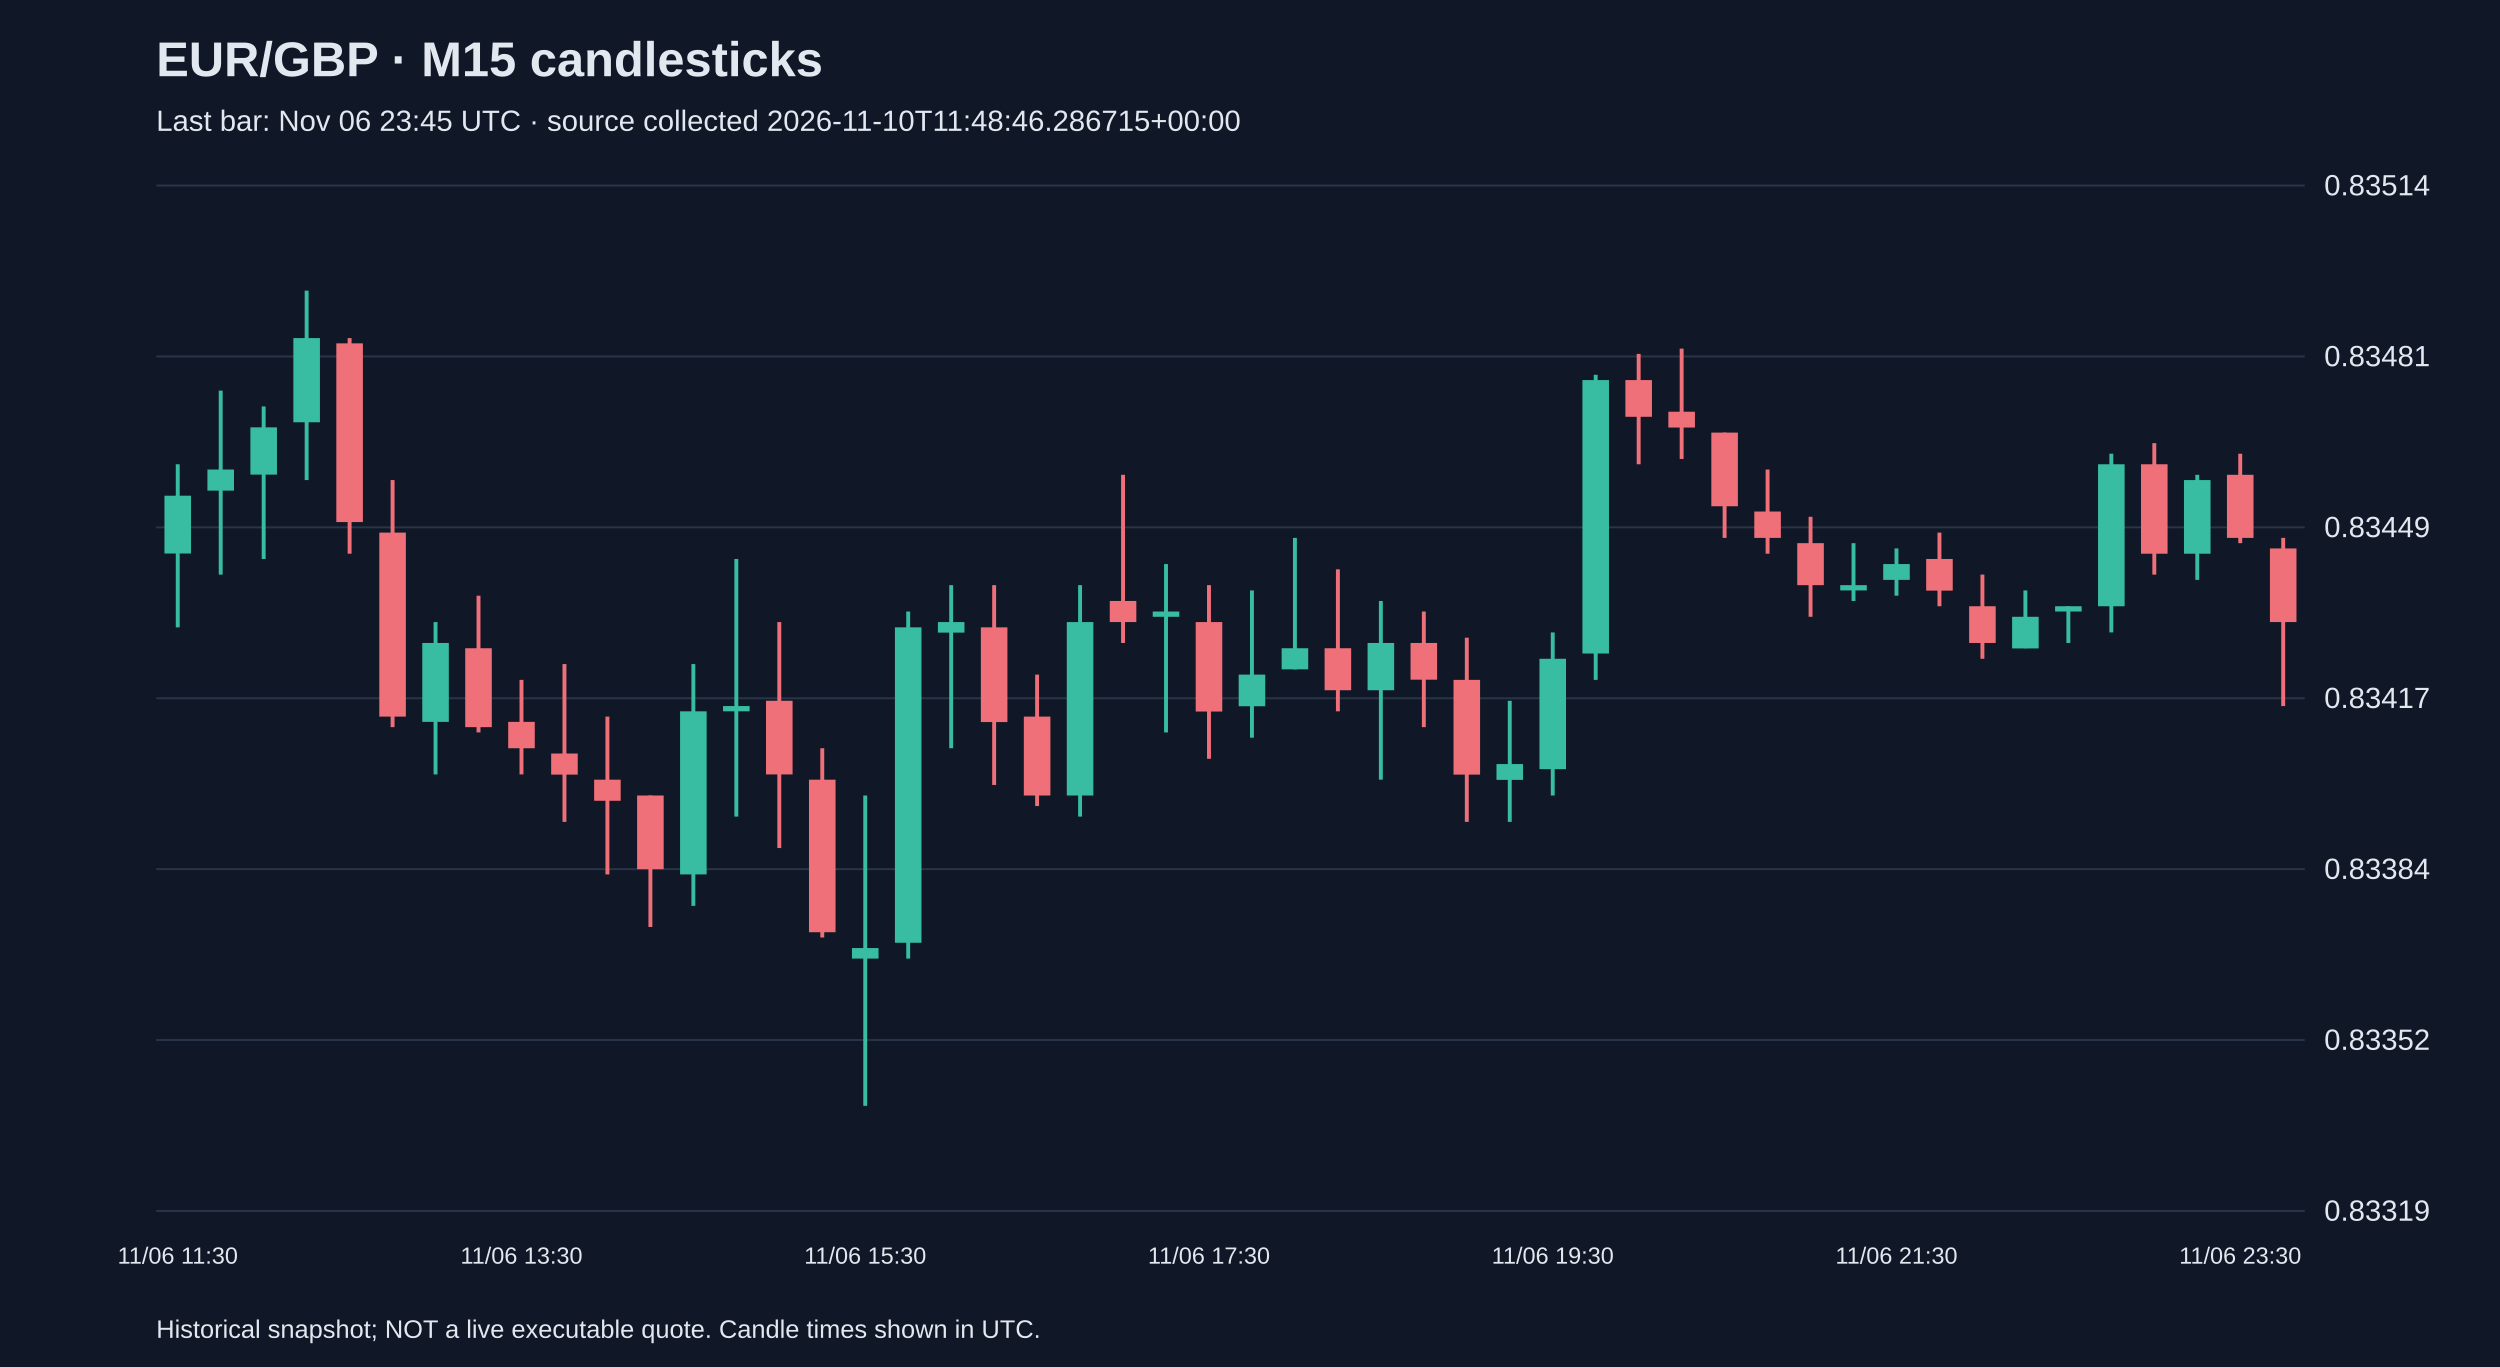
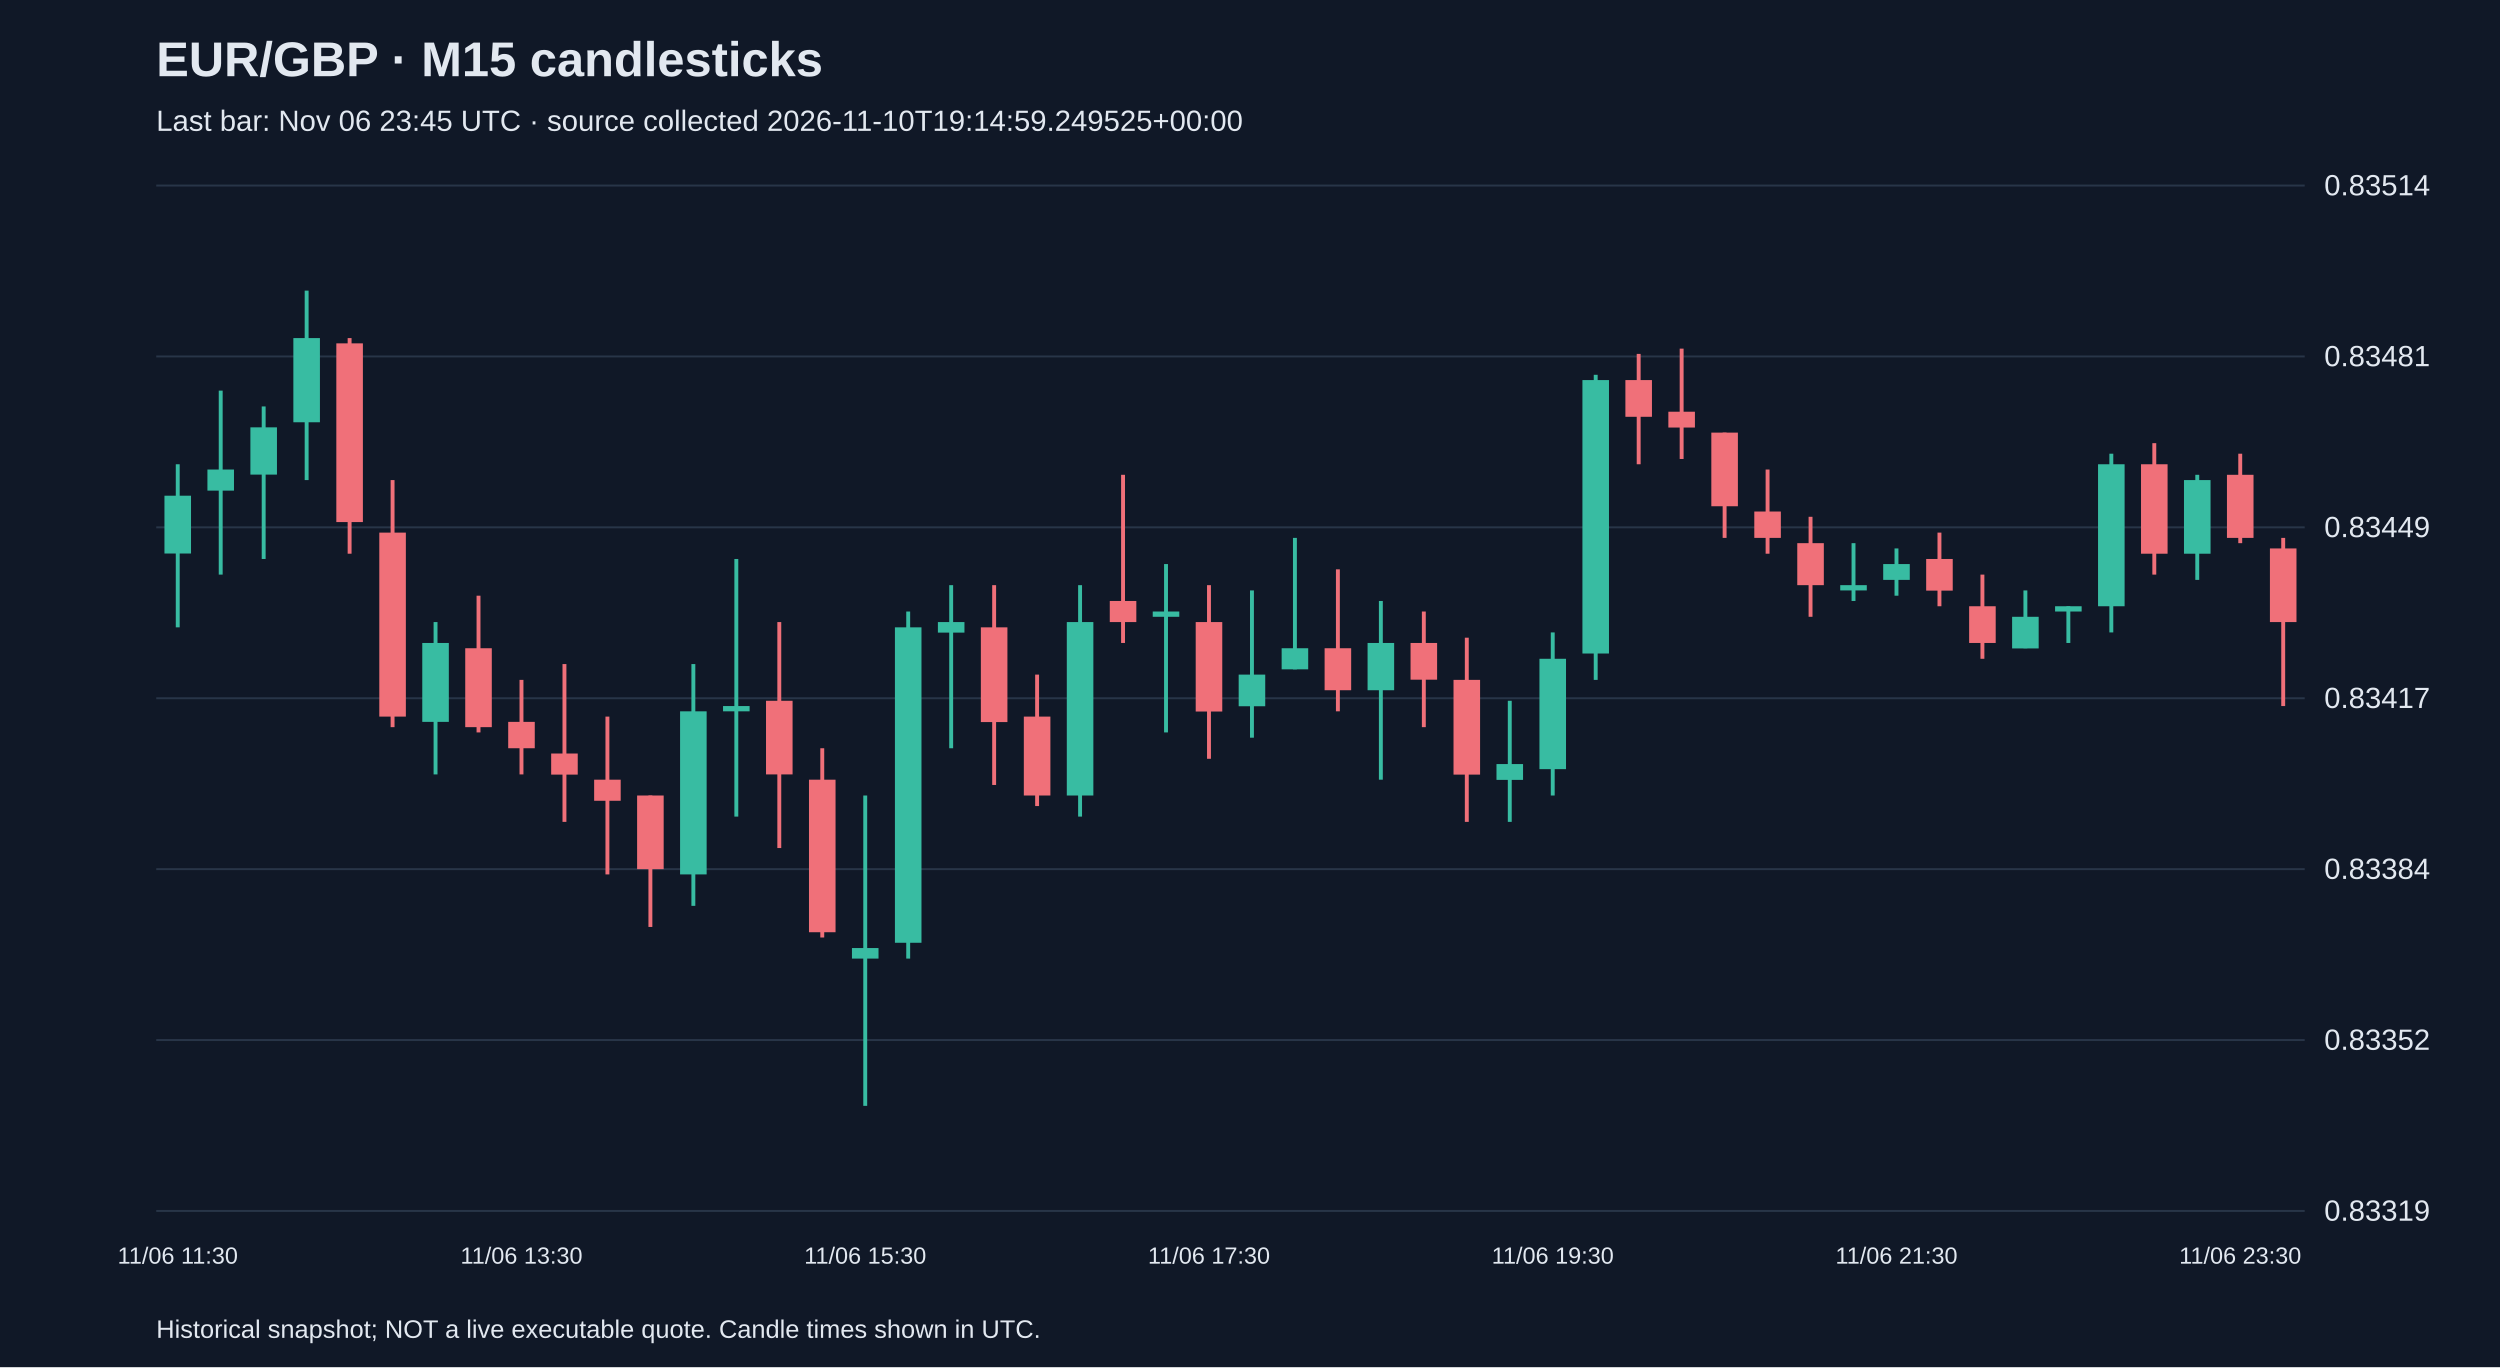
<svg xmlns="http://www.w3.org/2000/svg" viewBox="0 0 1280 700">
  <rect width="100%" height="100%" fill="#101827" />
  <style>text{font-family:Arial,sans-serif;fill:#e2e8f0}</style>
  <text x="80" y="39" font-size="25" font-weight="bold">EUR/GBP · M15 candlesticks</text>
-   <text x="80" y="67" font-size="15" fill="#a6b1c5">Last bar: Nov 06 23:45 UTC · source collected 2026-11-10T11:48:46.286715+00:00</text>
+   <text x="80" y="67" font-size="15" fill="#a6b1c5">Last bar: Nov 06 23:45 UTC · source collected 2026-11-10T19:14:59.249525+00:00</text>
  <line x1="80" y1="620.0" x2="1180" y2="620.0" stroke="#283548" />
  <text x="1190" y="625.0" font-size="15">0.83319</text>
  <line x1="80" y1="532.5" x2="1180" y2="532.5" stroke="#283548" />
  <text x="1190" y="537.5" font-size="15">0.83352</text>
  <line x1="80" y1="445.0" x2="1180" y2="445.0" stroke="#283548" />
  <text x="1190" y="450.0" font-size="15">0.83384</text>
  <line x1="80" y1="357.5" x2="1180" y2="357.5" stroke="#283548" />
  <text x="1190" y="362.5" font-size="15">0.83417</text>
  <line x1="80" y1="270.0" x2="1180" y2="270.0" stroke="#283548" />
  <text x="1190" y="275.0" font-size="15">0.83449</text>
  <line x1="80" y1="182.5" x2="1180" y2="182.5" stroke="#283548" />
  <text x="1190" y="187.5" font-size="15">0.83481</text>
  <line x1="80" y1="95.0" x2="1180" y2="95.0" stroke="#283548" />
  <text x="1190" y="100.0" font-size="15">0.83514</text>
  <line x1="91.0" y1="237.7" x2="91.0" y2="321.2" stroke="#38bca2" stroke-width="2" />
  <rect x="84.2" y="253.8" width="13.6" height="29.6" fill="#38bca2" />
  <text x="91.0" y="647" text-anchor="middle" font-size="12">11/06 11:30</text>
  <line x1="113.0" y1="200.0" x2="113.0" y2="294.2" stroke="#38bca2" stroke-width="2" />
  <rect x="106.2" y="240.4" width="13.6" height="10.8" fill="#38bca2" />
  <line x1="135.0" y1="208.1" x2="135.0" y2="286.2" stroke="#38bca2" stroke-width="2" />
  <rect x="128.2" y="218.8" width="13.6" height="24.2" fill="#38bca2" />
  <line x1="157.0" y1="148.8" x2="157.0" y2="245.8" stroke="#38bca2" stroke-width="2" />
  <rect x="150.2" y="173.1" width="13.6" height="43.1" fill="#38bca2" />
  <line x1="179.0" y1="173.1" x2="179.0" y2="283.5" stroke="#f07079" stroke-width="2" />
  <rect x="172.2" y="175.8" width="13.6" height="91.5" fill="#f07079" />
  <line x1="201.0" y1="245.8" x2="201.0" y2="372.3" stroke="#f07079" stroke-width="2" />
  <rect x="194.2" y="272.7" width="13.6" height="94.2" fill="#f07079" />
  <line x1="223.0" y1="318.5" x2="223.0" y2="396.5" stroke="#38bca2" stroke-width="2" />
  <rect x="216.2" y="329.2" width="13.6" height="40.4" fill="#38bca2" />
  <line x1="245.0" y1="305.0" x2="245.0" y2="375.0" stroke="#f07079" stroke-width="2" />
  <rect x="238.2" y="331.9" width="13.6" height="40.4" fill="#f07079" />
  <line x1="267.0" y1="348.1" x2="267.0" y2="396.5" stroke="#f07079" stroke-width="2" />
  <rect x="260.2" y="369.6" width="13.6" height="13.5" fill="#f07079" />
  <text x="267.0" y="647" text-anchor="middle" font-size="12">11/06 13:30</text>
  <line x1="289.0" y1="340.0" x2="289.0" y2="420.8" stroke="#f07079" stroke-width="2" />
  <rect x="282.2" y="385.8" width="13.6" height="10.8" fill="#f07079" />
  <line x1="311.0" y1="366.9" x2="311.0" y2="447.7" stroke="#f07079" stroke-width="2" />
  <rect x="304.2" y="399.2" width="13.6" height="10.8" fill="#f07079" />
  <line x1="333.0" y1="407.3" x2="333.0" y2="474.6" stroke="#f07079" stroke-width="2" />
  <rect x="326.2" y="407.3" width="13.6" height="37.7" fill="#f07079" />
  <line x1="355.0" y1="340.0" x2="355.0" y2="463.8" stroke="#38bca2" stroke-width="2" />
  <rect x="348.2" y="364.2" width="13.6" height="83.5" fill="#38bca2" />
  <line x1="377.0" y1="286.2" x2="377.0" y2="418.1" stroke="#38bca2" stroke-width="2" />
  <rect x="370.2" y="361.5" width="13.6" height="2.7" fill="#38bca2" />
  <line x1="399.0" y1="318.5" x2="399.0" y2="434.2" stroke="#f07079" stroke-width="2" />
  <rect x="392.2" y="358.8" width="13.6" height="37.7" fill="#f07079" />
  <line x1="421.0" y1="383.1" x2="421.0" y2="480.0" stroke="#f07079" stroke-width="2" />
  <rect x="414.2" y="399.2" width="13.6" height="78.1" fill="#f07079" />
  <line x1="443.0" y1="407.3" x2="443.0" y2="566.2" stroke="#38bca2" stroke-width="2" />
  <rect x="436.2" y="485.4" width="13.6" height="5.4" fill="#38bca2" />
  <text x="443.0" y="647" text-anchor="middle" font-size="12">11/06 15:30</text>
  <line x1="465.0" y1="313.1" x2="465.0" y2="490.8" stroke="#38bca2" stroke-width="2" />
  <rect x="458.2" y="321.2" width="13.6" height="161.5" fill="#38bca2" />
  <line x1="487.0" y1="299.6" x2="487.0" y2="383.1" stroke="#38bca2" stroke-width="2" />
  <rect x="480.2" y="318.5" width="13.6" height="5.4" fill="#38bca2" />
  <line x1="509.0" y1="299.6" x2="509.0" y2="401.9" stroke="#f07079" stroke-width="2" />
  <rect x="502.2" y="321.2" width="13.6" height="48.5" fill="#f07079" />
  <line x1="531.0" y1="345.4" x2="531.0" y2="412.7" stroke="#f07079" stroke-width="2" />
  <rect x="524.2" y="366.9" width="13.6" height="40.4" fill="#f07079" />
  <line x1="553.0" y1="299.6" x2="553.0" y2="418.1" stroke="#38bca2" stroke-width="2" />
  <rect x="546.2" y="318.5" width="13.6" height="88.8" fill="#38bca2" />
  <line x1="575.0" y1="243.1" x2="575.0" y2="329.2" stroke="#f07079" stroke-width="2" />
  <rect x="568.2" y="307.7" width="13.6" height="10.8" fill="#f07079" />
  <line x1="597.0" y1="288.8" x2="597.0" y2="375.0" stroke="#38bca2" stroke-width="2" />
  <rect x="590.2" y="313.1" width="13.6" height="2.7" fill="#38bca2" />
  <line x1="619.0" y1="299.6" x2="619.0" y2="388.5" stroke="#f07079" stroke-width="2" />
  <rect x="612.2" y="318.5" width="13.6" height="45.8" fill="#f07079" />
  <text x="619.0" y="647" text-anchor="middle" font-size="12">11/06 17:30</text>
  <line x1="641.0" y1="302.3" x2="641.0" y2="377.7" stroke="#38bca2" stroke-width="2" />
  <rect x="634.2" y="345.4" width="13.6" height="16.2" fill="#38bca2" />
  <line x1="663.0" y1="275.4" x2="663.0" y2="342.7" stroke="#38bca2" stroke-width="2" />
  <rect x="656.2" y="331.9" width="13.6" height="10.8" fill="#38bca2" />
  <line x1="685.0" y1="291.5" x2="685.0" y2="364.2" stroke="#f07079" stroke-width="2" />
  <rect x="678.2" y="331.9" width="13.6" height="21.5" fill="#f07079" />
  <line x1="707.0" y1="307.7" x2="707.0" y2="399.2" stroke="#38bca2" stroke-width="2" />
  <rect x="700.2" y="329.2" width="13.6" height="24.2" fill="#38bca2" />
  <line x1="729.0" y1="313.1" x2="729.0" y2="372.3" stroke="#f07079" stroke-width="2" />
  <rect x="722.2" y="329.2" width="13.6" height="18.8" fill="#f07079" />
  <line x1="751.0" y1="326.5" x2="751.0" y2="420.8" stroke="#f07079" stroke-width="2" />
  <rect x="744.2" y="348.1" width="13.6" height="48.5" fill="#f07079" />
  <line x1="773.0" y1="358.8" x2="773.0" y2="420.8" stroke="#38bca2" stroke-width="2" />
  <rect x="766.2" y="391.2" width="13.6" height="8.1" fill="#38bca2" />
  <line x1="795.0" y1="323.8" x2="795.0" y2="407.3" stroke="#38bca2" stroke-width="2" />
  <rect x="788.2" y="337.3" width="13.6" height="56.5" fill="#38bca2" />
  <text x="795.0" y="647" text-anchor="middle" font-size="12">11/06 19:30</text>
  <line x1="817.0" y1="191.9" x2="817.0" y2="348.1" stroke="#38bca2" stroke-width="2" />
  <rect x="810.2" y="194.6" width="13.6" height="140.0" fill="#38bca2" />
  <line x1="839.0" y1="181.2" x2="839.0" y2="237.7" stroke="#f07079" stroke-width="2" />
  <rect x="832.2" y="194.6" width="13.6" height="18.8" fill="#f07079" />
  <line x1="861.0" y1="178.5" x2="861.0" y2="235.0" stroke="#f07079" stroke-width="2" />
  <rect x="854.2" y="210.8" width="13.6" height="8.1" fill="#f07079" />
  <line x1="883.0" y1="221.5" x2="883.0" y2="275.4" stroke="#f07079" stroke-width="2" />
  <rect x="876.2" y="221.5" width="13.6" height="37.7" fill="#f07079" />
  <line x1="905.0" y1="240.4" x2="905.0" y2="283.5" stroke="#f07079" stroke-width="2" />
  <rect x="898.2" y="261.9" width="13.6" height="13.5" fill="#f07079" />
  <line x1="927.0" y1="264.6" x2="927.0" y2="315.8" stroke="#f07079" stroke-width="2" />
  <rect x="920.2" y="278.1" width="13.6" height="21.5" fill="#f07079" />
  <line x1="949.0" y1="278.1" x2="949.0" y2="307.7" stroke="#38bca2" stroke-width="2" />
  <rect x="942.2" y="299.6" width="13.6" height="2.7" fill="#38bca2" />
  <line x1="971.0" y1="280.8" x2="971.0" y2="305.0" stroke="#38bca2" stroke-width="2" />
  <rect x="964.2" y="288.8" width="13.6" height="8.1" fill="#38bca2" />
  <text x="971.0" y="647" text-anchor="middle" font-size="12">11/06 21:30</text>
  <line x1="993.0" y1="272.7" x2="993.0" y2="310.4" stroke="#f07079" stroke-width="2" />
  <rect x="986.2" y="286.2" width="13.6" height="16.2" fill="#f07079" />
  <line x1="1015.0" y1="294.2" x2="1015.0" y2="337.3" stroke="#f07079" stroke-width="2" />
  <rect x="1008.2" y="310.4" width="13.6" height="18.8" fill="#f07079" />
  <line x1="1037.0" y1="302.3" x2="1037.0" y2="331.9" stroke="#38bca2" stroke-width="2" />
  <rect x="1030.2" y="315.8" width="13.6" height="16.2" fill="#38bca2" />
  <line x1="1059.0" y1="310.4" x2="1059.0" y2="329.2" stroke="#38bca2" stroke-width="2" />
  <rect x="1052.2" y="310.4" width="13.6" height="2.7" fill="#38bca2" />
  <line x1="1081.0" y1="232.3" x2="1081.0" y2="323.8" stroke="#38bca2" stroke-width="2" />
  <rect x="1074.2" y="237.7" width="13.6" height="72.7" fill="#38bca2" />
  <line x1="1103.0" y1="226.9" x2="1103.0" y2="294.2" stroke="#f07079" stroke-width="2" />
  <rect x="1096.2" y="237.7" width="13.6" height="45.8" fill="#f07079" />
  <line x1="1125.0" y1="243.1" x2="1125.0" y2="296.9" stroke="#38bca2" stroke-width="2" />
  <rect x="1118.2" y="245.8" width="13.6" height="37.7" fill="#38bca2" />
  <line x1="1147.0" y1="232.3" x2="1147.0" y2="278.1" stroke="#f07079" stroke-width="2" />
  <rect x="1140.2" y="243.1" width="13.6" height="32.3" fill="#f07079" />
  <text x="1147.0" y="647" text-anchor="middle" font-size="12">11/06 23:30</text>
  <line x1="1169.0" y1="275.4" x2="1169.0" y2="361.5" stroke="#f07079" stroke-width="2" />
  <rect x="1162.2" y="280.8" width="13.6" height="37.7" fill="#f07079" />
  <text x="80" y="685" font-size="13">Historical snapshot; NOT a live executable quote. Candle times shown in UTC.</text>
</svg>
